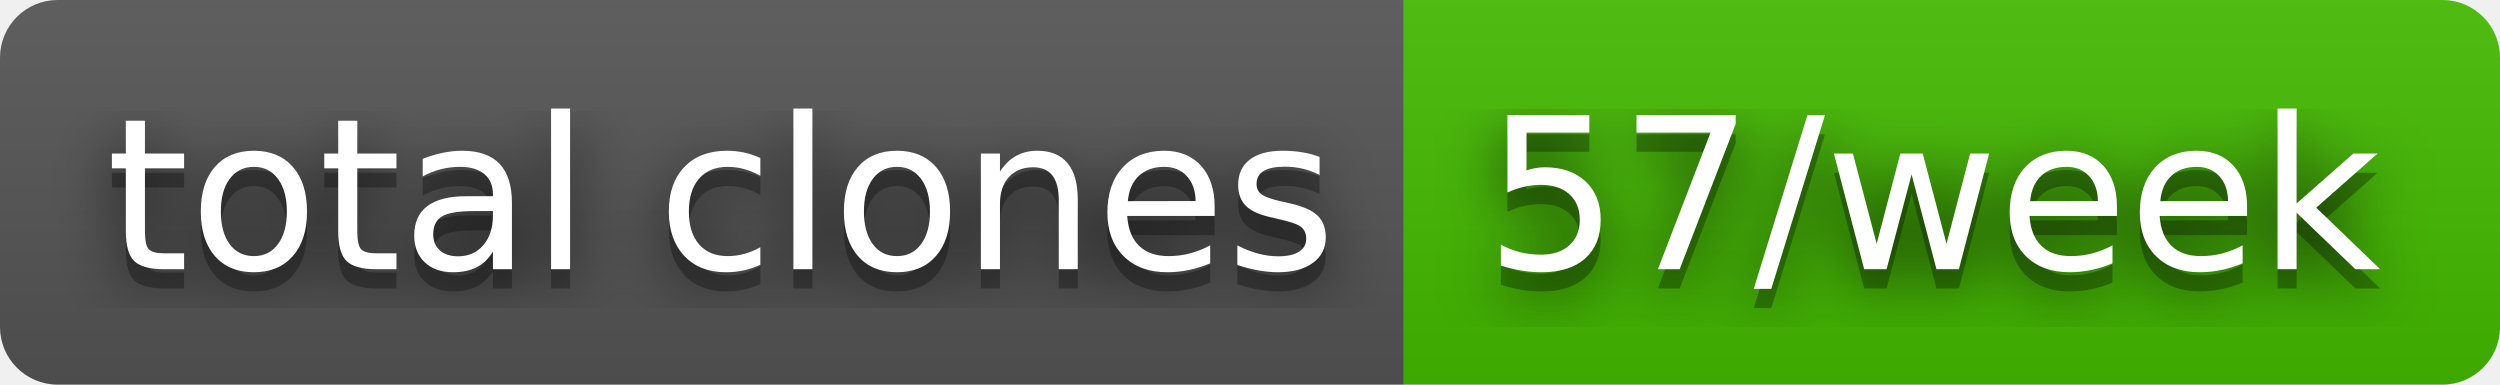
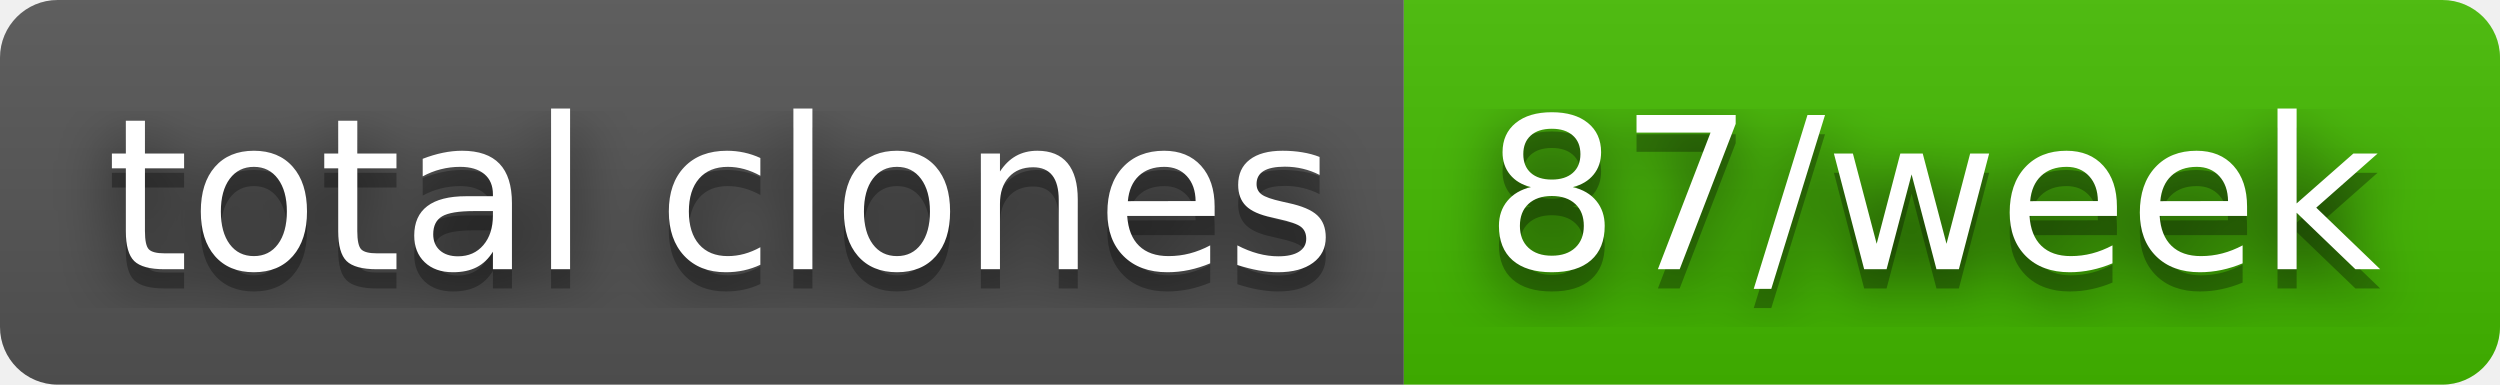
- <svg xmlns="http://www.w3.org/2000/svg" width="130" height="20" role="img" aria-label="total clones: 57/week">
+ <svg xmlns="http://www.w3.org/2000/svg" width="130" height="20" role="img" aria-label="total clones: 87/week">
  <filter id="blur">
    <feGaussianBlur stdDeviation="16" />
  </filter>
  <linearGradient id="s" x2="0" y2="100%">
    <stop offset="0" stop-color="#bbb" stop-opacity=".1" />
    <stop offset="1" stop-opacity=".1" />
  </linearGradient>
  <clipPath id="r">
    <rect width="130" height="20" rx="3" />
  </clipPath>
  <g clip-path="url(#r)">
    <rect width="73" height="20" fill="#555" />
    <rect x="73" width="57" height="20" fill="#4b0" />
    <rect width="130" height="20" fill="url(#s)" />
  </g>
  <g fill="#fff" text-anchor="middle" font-family="Verdana,Geneva,DejaVu Sans,sans-serif" text-rendering="geometricPrecision" font-size="110">
    <g transform="scale(.1)">
      <g aria-hidden="true" fill="#010101">
        <text x="375" y="150" fill-opacity=".8" filter="url(#blur)" textLength="630">total clones</text>
        <text x="375" y="150" fill-opacity=".3" textLength="630">total clones</text>
      </g>
      <text x="375" y="140" textLength="630">total clones</text>
    </g>
    <g transform="scale(.1)">
      <g aria-hidden="true" fill="#010101">
-         <text x="1005" y="150" fill-opacity=".8" filter="url(#blur)" textLength="470">57/week</text>
-         <text x="1005" y="150" fill-opacity=".3" textLength="470">57/week</text>
+         <text x="1005" y="150" fill-opacity=".8" filter="url(#blur)" textLength="470">87/week</text>
+         <text x="1005" y="150" fill-opacity=".3" textLength="470">87/week</text>
      </g>
-       <text x="1005" y="140" textLength="470">57/week</text>
+       <text x="1005" y="140" textLength="470">87/week</text>
    </g>
  </g>
</svg>
